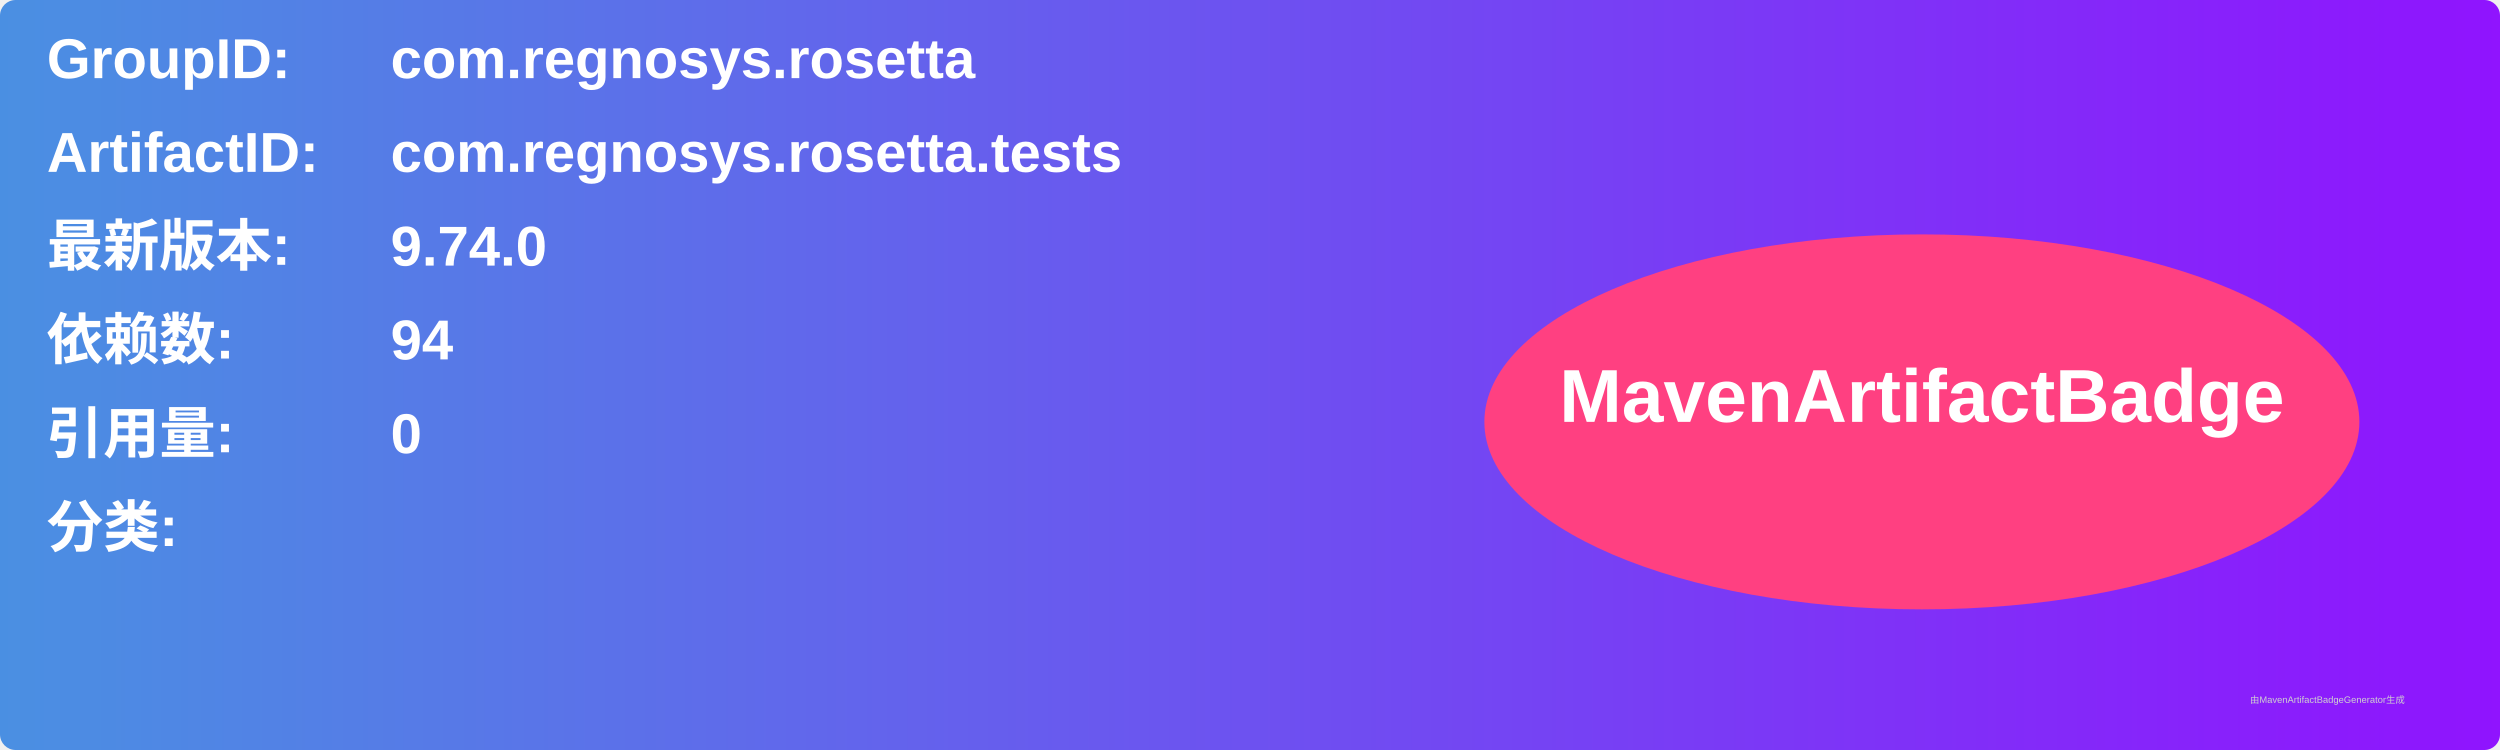
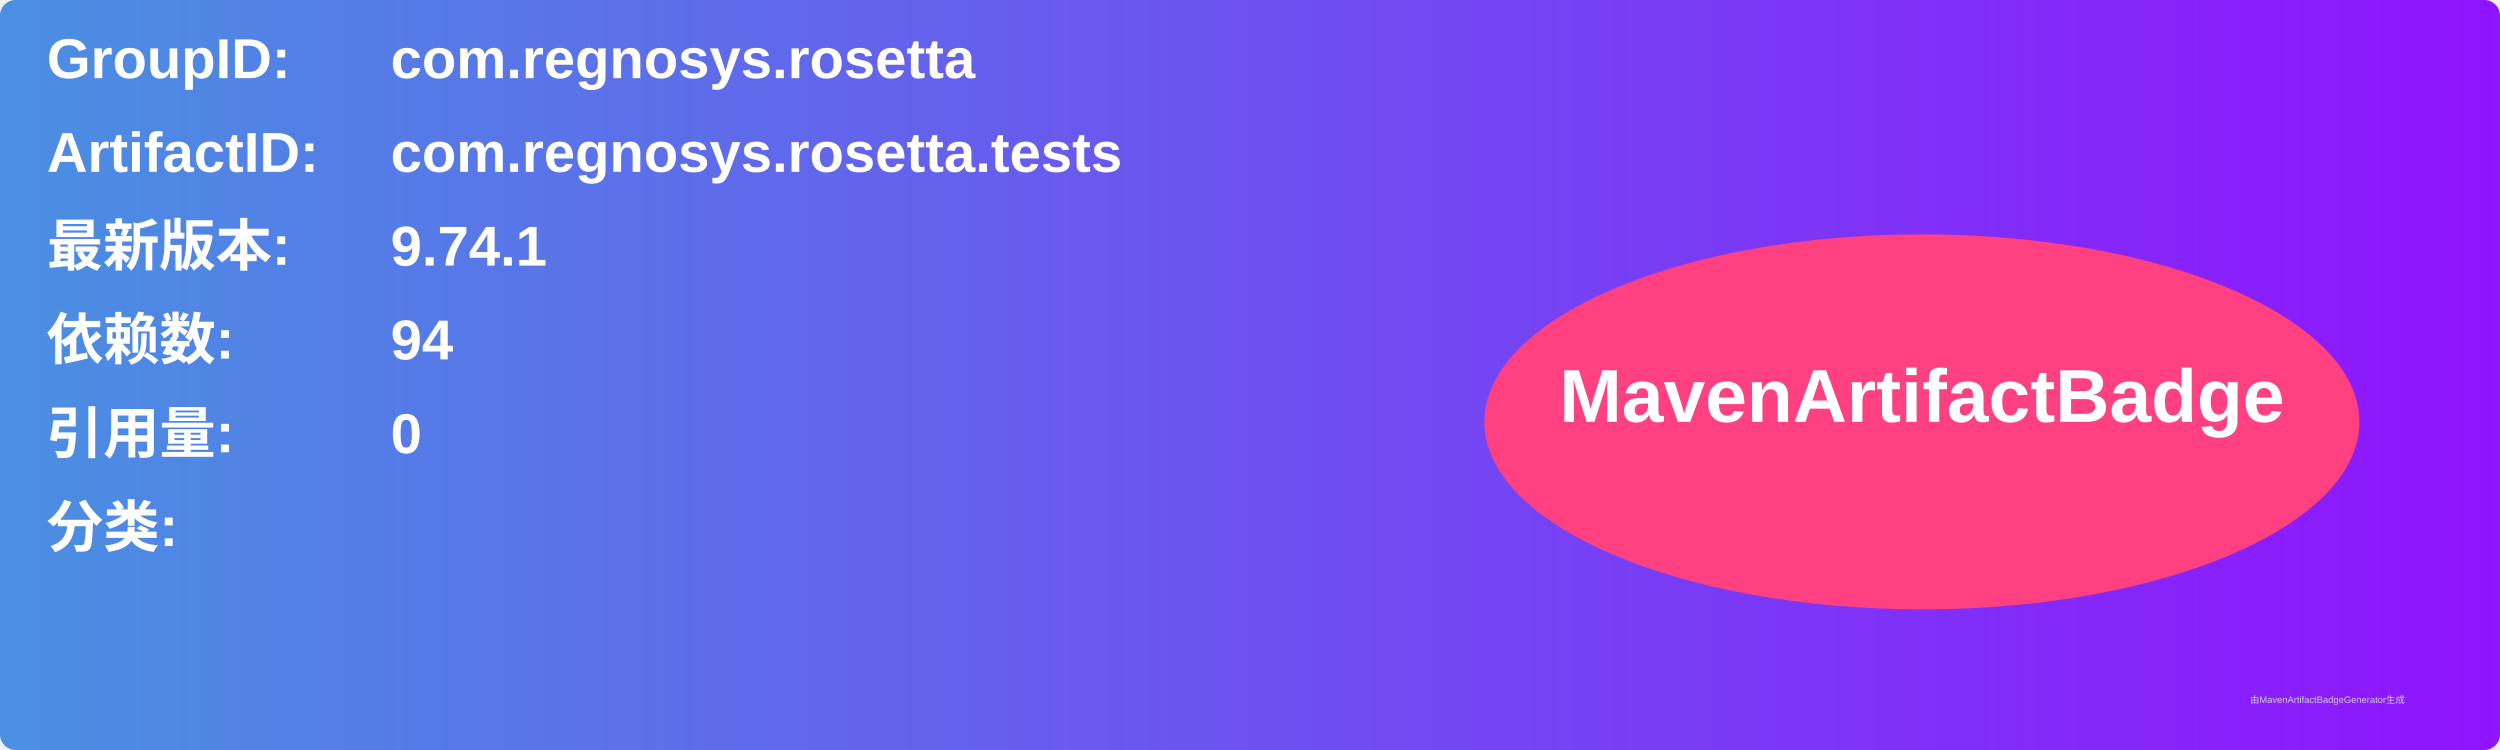
<svg xmlns="http://www.w3.org/2000/svg" width="800" height="240" viewBox="0 0 800 240">
  <linearGradient id="grad" x1="0%" y1="0%" x2="100%" y2="0%">
    <stop offset="0%" stop-color="#4a90e2" />
    <stop offset="100%" stop-color="#9013fe" />
  </linearGradient>
  <rect width="100%" height="100%" rx="5" ry="5" fill="url(#grad)" />
  <g transform="translate(15, 15)">
    <text x="0" y="10" font-family="Arial" font-size="18" fill="white" font-weight="bold" width="260">GroupID:</text>
    <text x="110" y="10" font-family="Arial" font-size="18" fill="white" font-weight="bold" width="460">com.regnosys.rosetta</text>
    <text x="0" y="40" font-family="Arial" font-size="18" fill="white" font-weight="bold" width="260">ArtifactID:</text>
    <text x="110" y="40" font-family="Arial" font-size="18" fill="white" font-weight="bold" width="460">com.regnosys.rosetta.tests</text>
    <text x="0" y="70" font-family="Arial" font-size="18" fill="white" font-weight="bold">最新版本:</text>
    <text x="110" y="70" font-family="Arial" font-size="18" fill="white" font-weight="bold">
-       <tspan font-weight="bold">9.74.0</tspan>
+       <tspan font-weight="bold">9.74.1</tspan>
    </text>
    <text x="0" y="100" font-family="Arial" font-size="18" fill="white" font-weight="bold">依赖数: </text>
    <text x="110" y="100" font-family="Arial" font-size="18" fill="white">
      <tspan font-weight="bold">94</tspan>
    </text>
    <text x="0" y="130" font-family="Arial" font-size="18" fill="white" font-weight="bold">引用量: </text>
    <text x="110" y="130" font-family="Arial" font-size="18" fill="white">
      <tspan font-weight="bold">0</tspan>
    </text>
    <text x="0" y="160" font-family="Arial" font-size="18" fill="white" font-weight="bold">分类:</text>
    <text x="10" y="190" font-family="Arial" font-size="10" fill="white">
      <tspan font-weight="bold" />
    </text>
    <ellipse cx="600" cy="120" rx="140" ry="60" fill="#ff4081" />
    <text x="600" y="120" text-anchor="middle" font-family="Arial" font-size="24" fill="white" font-weight="bold">MavenArtifactBadge</text>
  </g>
  <text x="720" y="225" font-family="Arial" font-size="3" fill="#d0d0d0">由MavenArtifactBadgeGenerator生成</text>
</svg>
